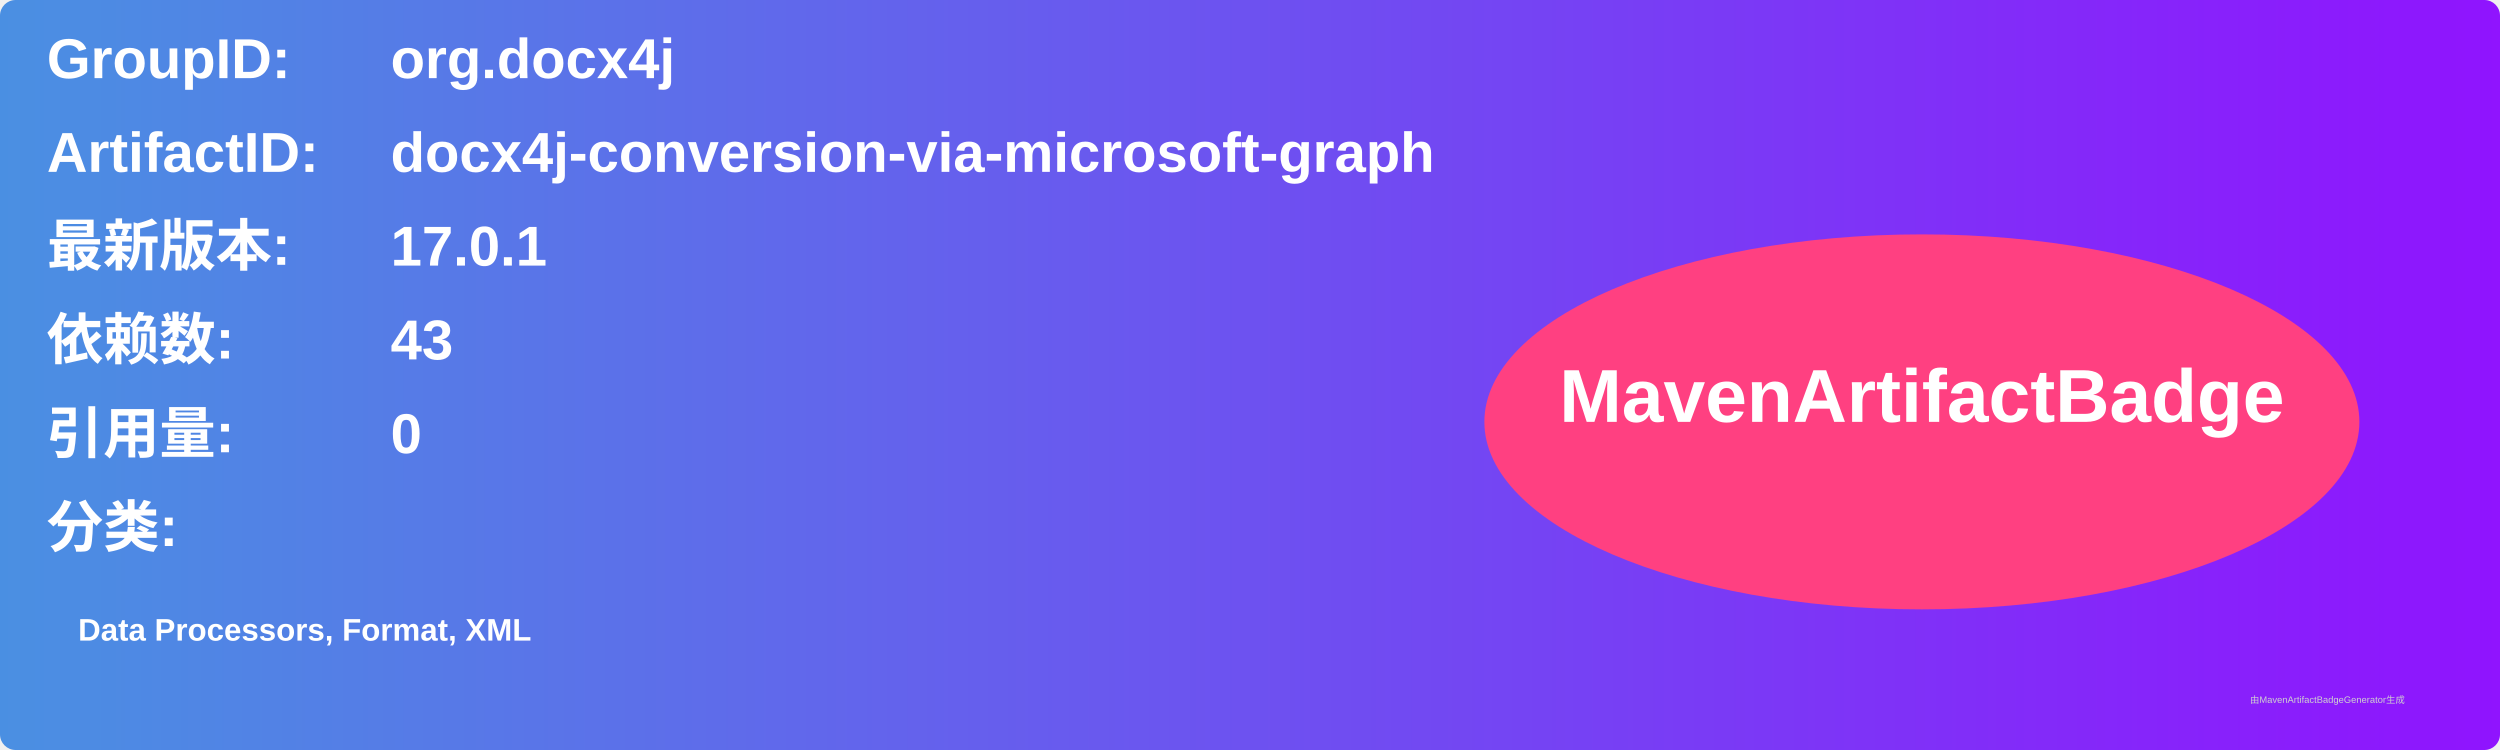
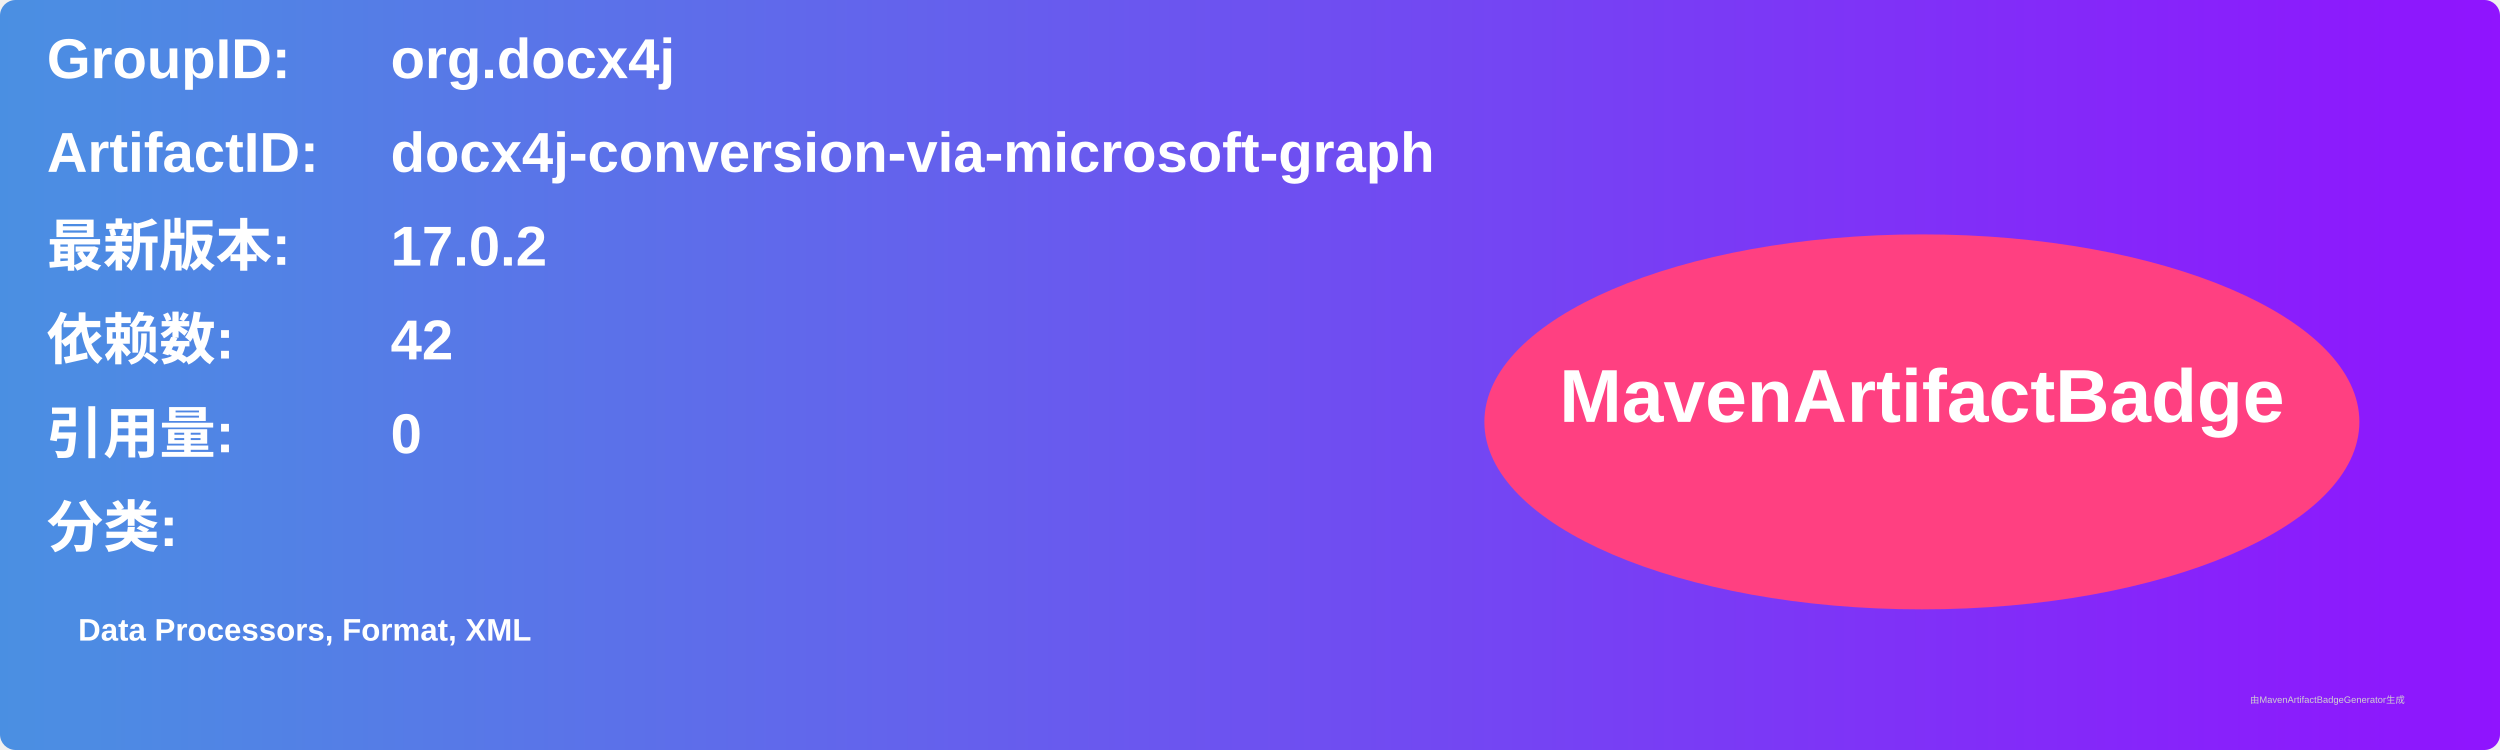
<svg xmlns="http://www.w3.org/2000/svg" width="800" height="240" viewBox="0 0 800 240">
  <linearGradient id="grad" x1="0%" y1="0%" x2="100%" y2="0%">
    <stop offset="0%" stop-color="#4a90e2" />
    <stop offset="100%" stop-color="#9013fe" />
  </linearGradient>
  <rect width="100%" height="100%" rx="5" ry="5" fill="url(#grad)" />
  <g transform="translate(15, 15)">
    <text x="0" y="10" font-family="Arial" font-size="18" fill="white" font-weight="bold" width="260">GroupID:</text>
    <text x="110" y="10" font-family="Arial" font-size="18" fill="white" font-weight="bold" width="460">org.docx4j</text>
    <text x="0" y="40" font-family="Arial" font-size="18" fill="white" font-weight="bold" width="260">ArtifactID:</text>
    <text x="110" y="40" font-family="Arial" font-size="18" fill="white" font-weight="bold" width="460">docx4j-conversion-via-microsoft-graph</text>
    <text x="0" y="70" font-family="Arial" font-size="18" fill="white" font-weight="bold">最新版本:</text>
    <text x="110" y="70" font-family="Arial" font-size="18" fill="white" font-weight="bold">
-       <tspan font-weight="bold">17.0.1</tspan>
+       <tspan font-weight="bold">17.0.2</tspan>
    </text>
    <text x="0" y="100" font-family="Arial" font-size="18" fill="white" font-weight="bold">依赖数: </text>
    <text x="110" y="100" font-family="Arial" font-size="18" fill="white">
-       <tspan font-weight="bold">43</tspan>
+       <tspan font-weight="bold">42</tspan>
    </text>
    <text x="0" y="130" font-family="Arial" font-size="18" fill="white" font-weight="bold">引用量: </text>
    <text x="110" y="130" font-family="Arial" font-size="18" fill="white">
      <tspan font-weight="bold">0</tspan>
    </text>
    <text x="0" y="160" font-family="Arial" font-size="18" fill="white" font-weight="bold">分类:</text>
    <text x="10" y="190" font-family="Arial" font-size="10" fill="white">
      <tspan font-weight="bold">Data Processors, Format, XML</tspan>
    </text>
    <ellipse cx="600" cy="120" rx="140" ry="60" fill="#ff4081" />
    <text x="600" y="120" text-anchor="middle" font-family="Arial" font-size="24" fill="white" font-weight="bold">MavenArtifactBadge</text>
  </g>
  <text x="720" y="225" font-family="Arial" font-size="3" fill="#d0d0d0">由MavenArtifactBadgeGenerator生成</text>
</svg>
